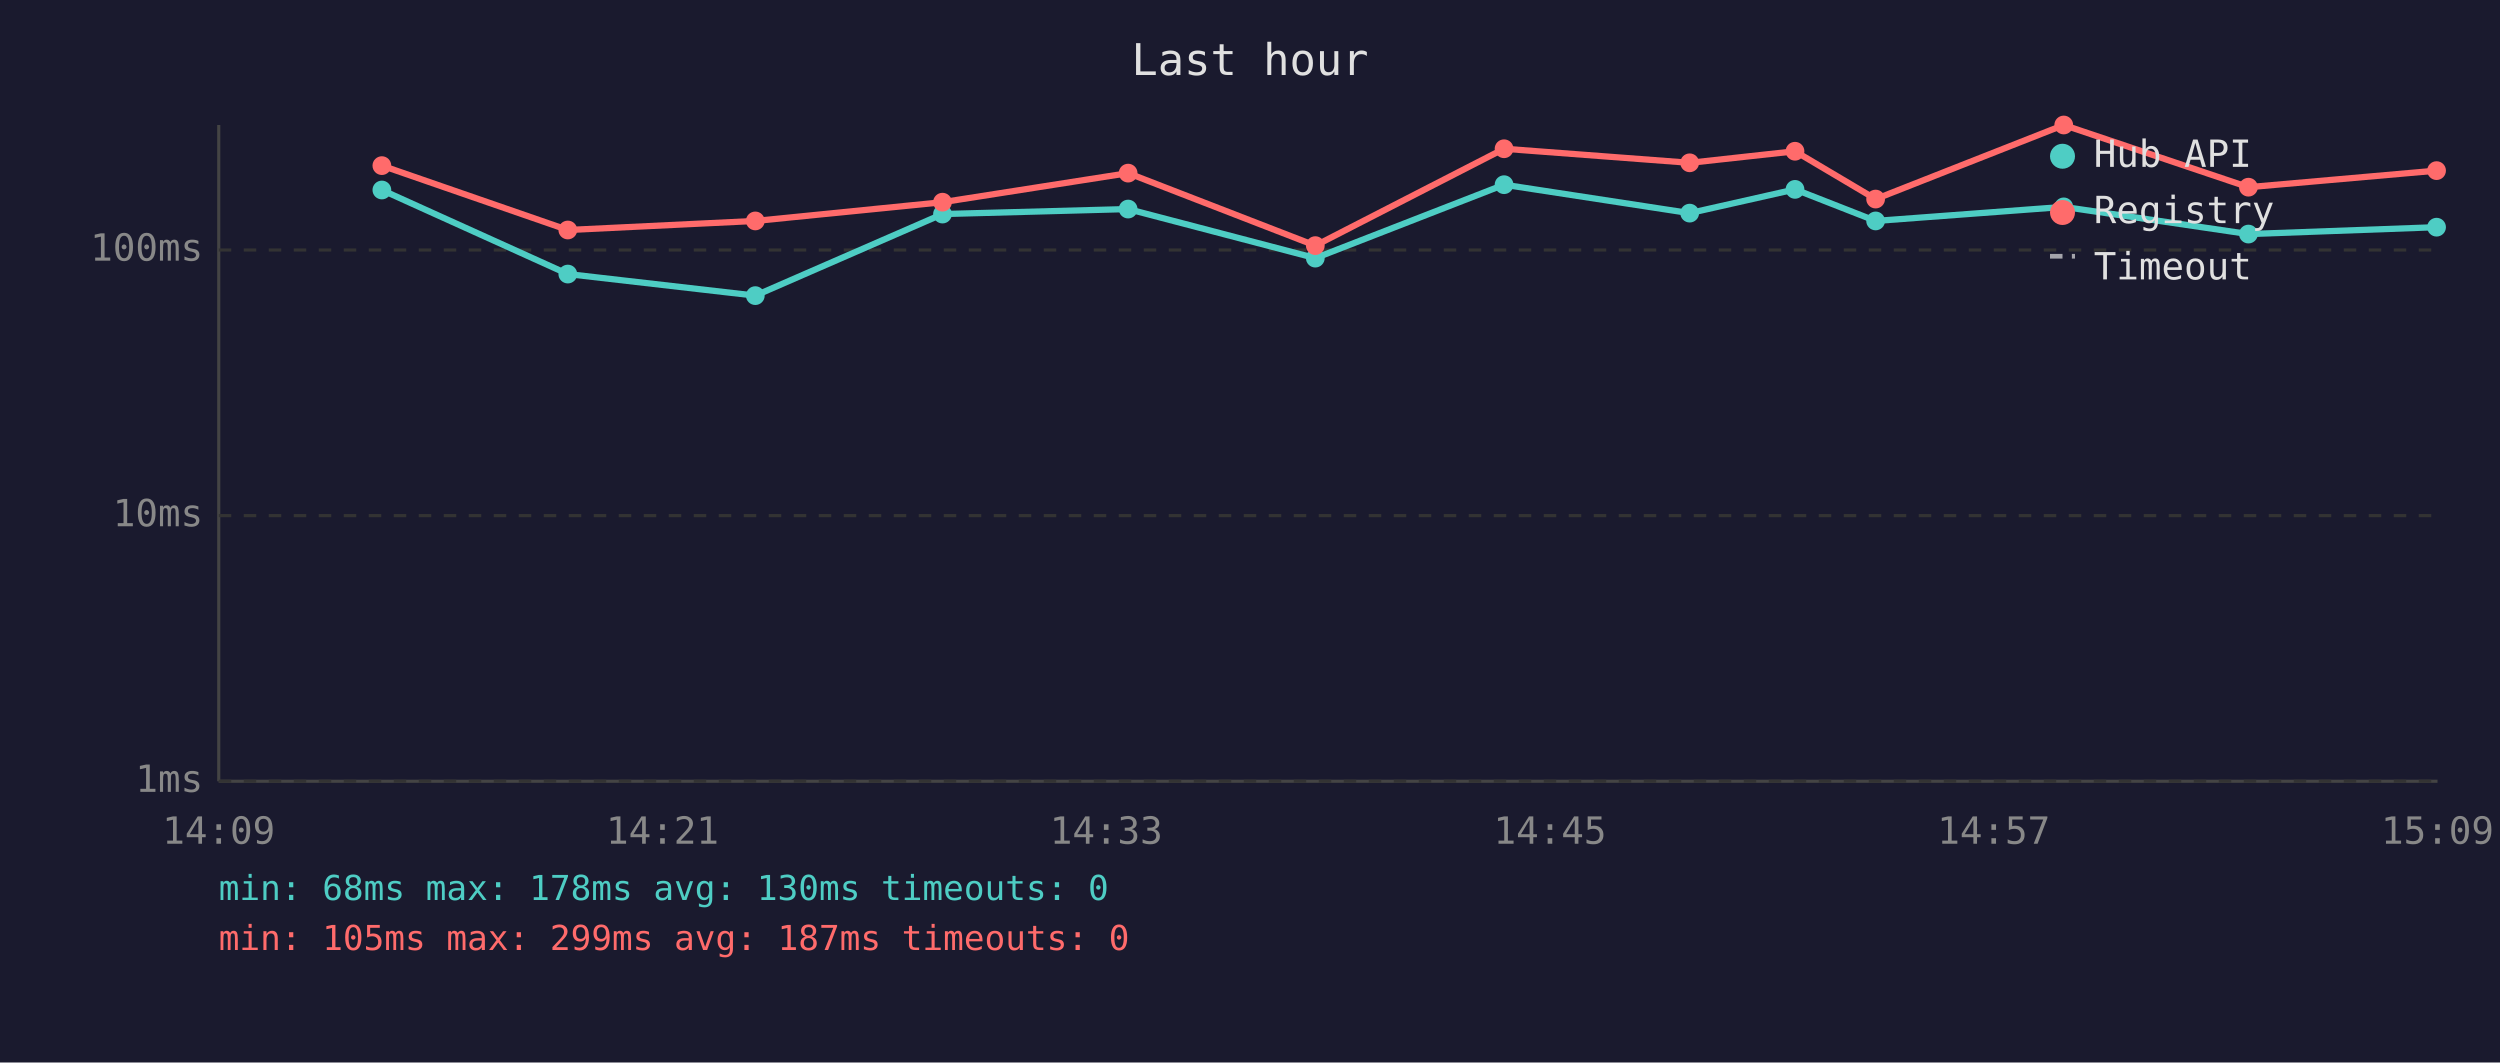
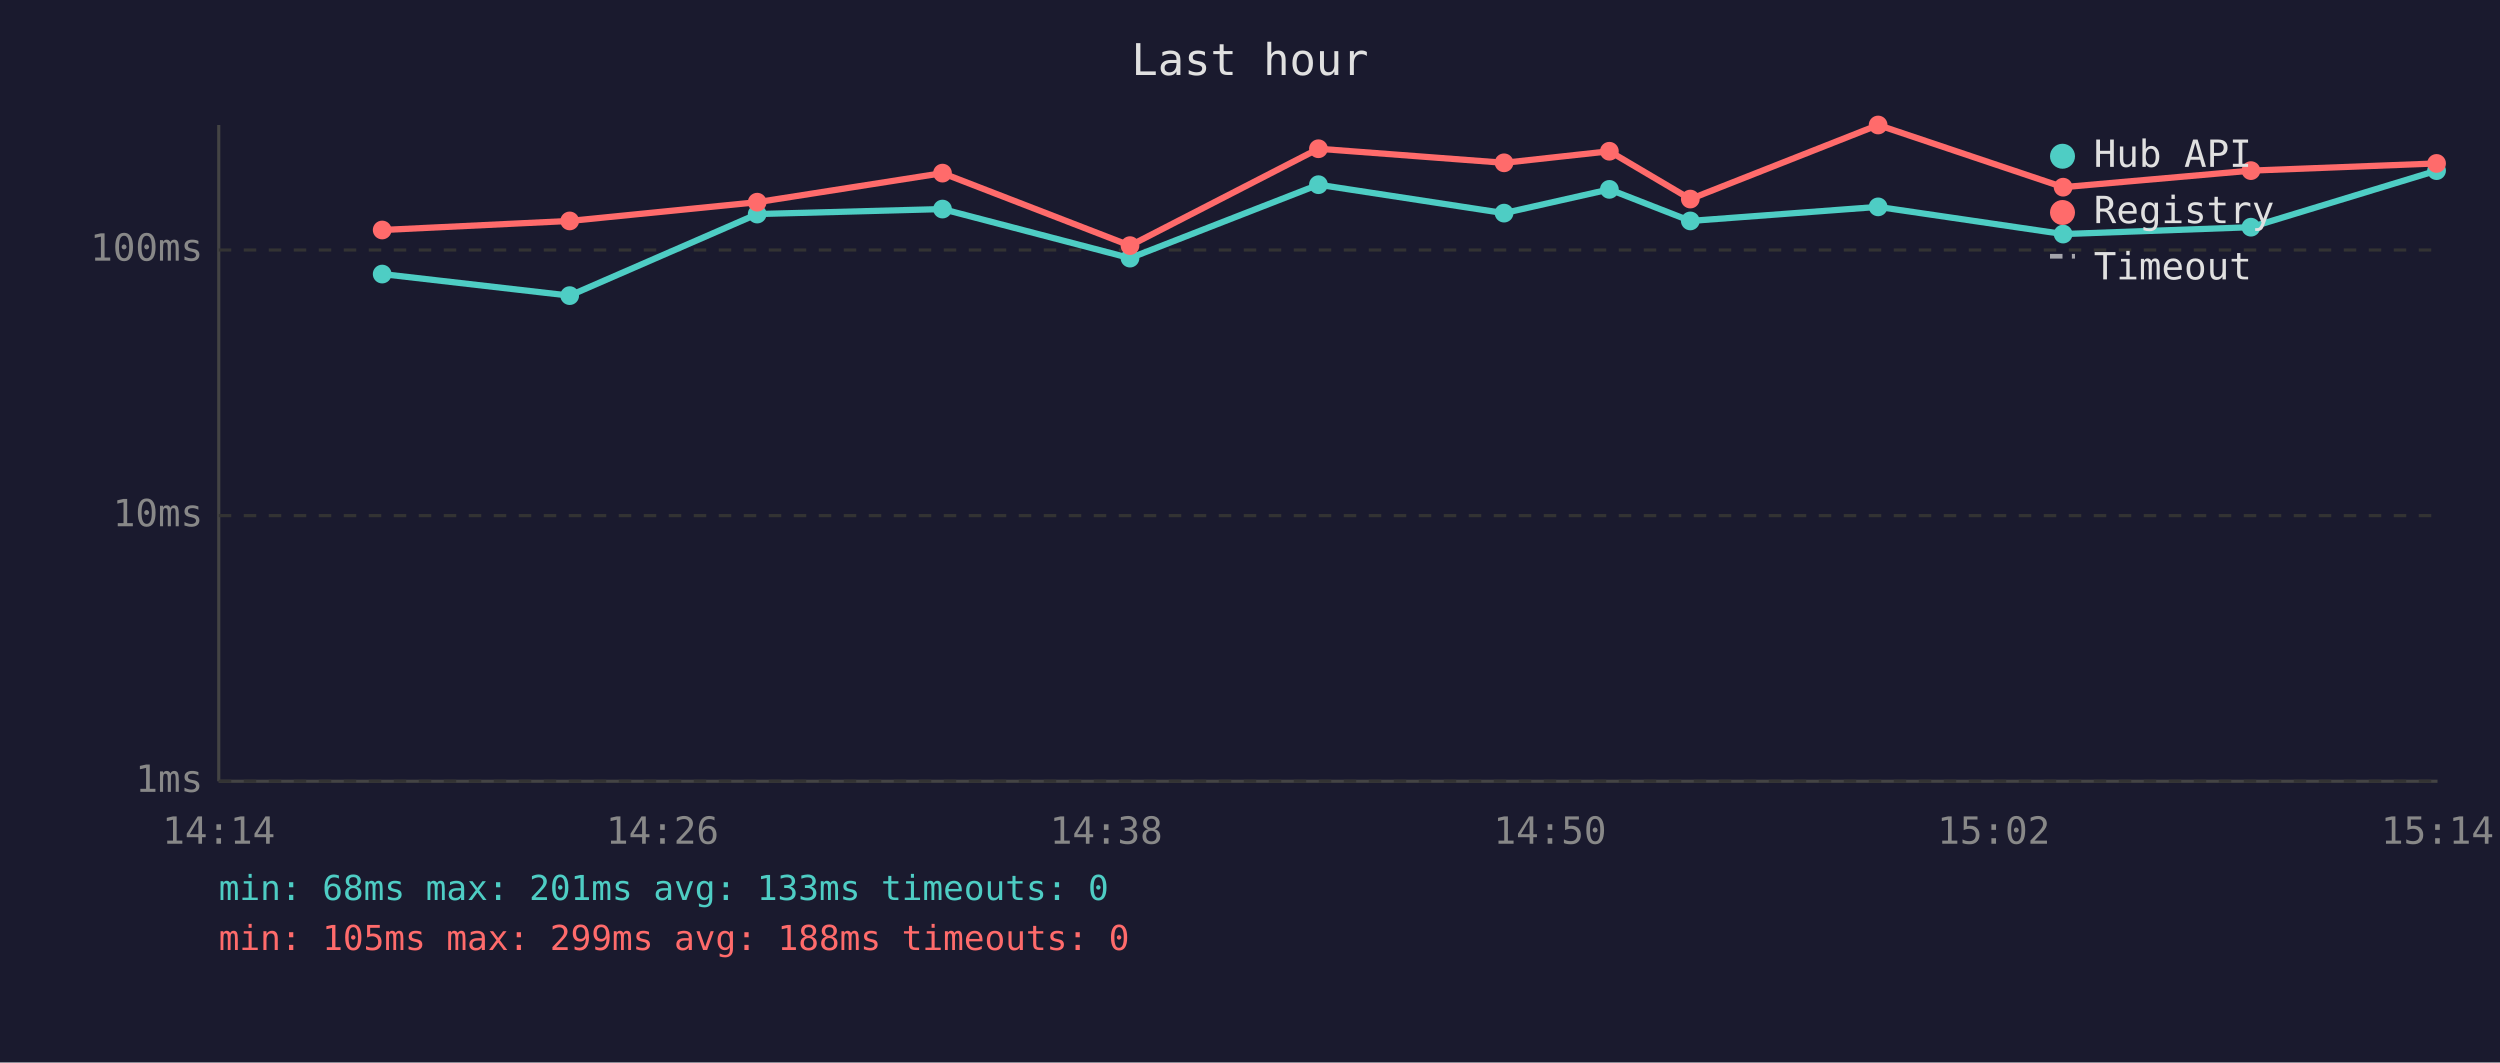
<svg xmlns="http://www.w3.org/2000/svg" viewBox="0 0 800 340" font-family="monospace" font-size="12">
  <rect width="800" height="340" fill="#1a1a2e" />
  <text x="400" y="24" fill="#e0e0e0" font-size="14" text-anchor="middle">Last hour</text>
  <line x1="70" y1="40" x2="70" y2="250" stroke="#444" stroke-width="1" />
  <line x1="70" y1="250" x2="780" y2="250" stroke="#444" stroke-width="1" />
  <line x1="70" y1="250" x2="780" y2="250" stroke="#333" stroke-width="1" stroke-dasharray="4" />
  <text x="65" y="250" fill="#888" text-anchor="end" dominant-baseline="middle">1ms</text>
  <line x1="70" y1="165" x2="780" y2="165" stroke="#333" stroke-width="1" stroke-dasharray="4" />
  <text x="65" y="165" fill="#888" text-anchor="end" dominant-baseline="middle">10ms</text>
  <line x1="70" y1="80" x2="780" y2="80" stroke="#333" stroke-width="1" stroke-dasharray="4" />
  <text x="65" y="80" fill="#888" text-anchor="end" dominant-baseline="middle">100ms</text>
-   <text x="70" y="270" fill="#888" text-anchor="middle">14:09</text>
-   <text x="212" y="270" fill="#888" text-anchor="middle">14:21</text>
-   <text x="354" y="270" fill="#888" text-anchor="middle">14:33</text>
-   <text x="496" y="270" fill="#888" text-anchor="middle">14:45</text>
-   <text x="638" y="270" fill="#888" text-anchor="middle">14:57</text>
-   <text x="780" y="270" fill="#888" text-anchor="middle">15:09</text>
-   <polyline points="122.2,60.8 181.7,87.7 241.7,94.6 301.6,68.5 361.0,66.9 420.9,82.6 481.3,59.1 540.7,68.2 574.4,60.6 600.2,70.7 660.4,66.2 719.5,74.9 779.7,72.7" fill="none" stroke="#4ecdc4" stroke-width="2" opacity="1" />
-   <circle cx="122.2" cy="60.8" r="3" fill="#4ecdc4" />
-   <circle cx="181.7" cy="87.7" r="3" fill="#4ecdc4" />
-   <circle cx="241.7" cy="94.6" r="3" fill="#4ecdc4" />
-   <circle cx="301.6" cy="68.5" r="3" fill="#4ecdc4" />
-   <circle cx="361.0" cy="66.9" r="3" fill="#4ecdc4" />
-   <circle cx="420.9" cy="82.6" r="3" fill="#4ecdc4" />
-   <circle cx="481.3" cy="59.1" r="3" fill="#4ecdc4" />
-   <circle cx="540.7" cy="68.2" r="3" fill="#4ecdc4" />
-   <circle cx="574.4" cy="60.6" r="3" fill="#4ecdc4" />
-   <circle cx="600.2" cy="70.7" r="3" fill="#4ecdc4" />
-   <circle cx="660.4" cy="66.2" r="3" fill="#4ecdc4" />
-   <circle cx="719.5" cy="74.9" r="3" fill="#4ecdc4" />
-   <circle cx="779.7" cy="72.7" r="3" fill="#4ecdc4" />
-   <polyline points="122.2,53.0 181.7,73.6 241.7,70.7 301.6,64.7 361.0,55.4 420.9,78.6 481.3,47.6 540.7,52.1 574.4,48.4 600.2,63.7 660.4,40.0 719.5,59.9 779.7,54.6" fill="none" stroke="#ff6b6b" stroke-width="2" opacity="1" />
-   <circle cx="122.2" cy="53.0" r="3" fill="#ff6b6b" />
-   <circle cx="181.7" cy="73.6" r="3" fill="#ff6b6b" />
-   <circle cx="241.7" cy="70.7" r="3" fill="#ff6b6b" />
-   <circle cx="301.6" cy="64.7" r="3" fill="#ff6b6b" />
-   <circle cx="361.0" cy="55.4" r="3" fill="#ff6b6b" />
-   <circle cx="420.9" cy="78.6" r="3" fill="#ff6b6b" />
-   <circle cx="481.3" cy="47.6" r="3" fill="#ff6b6b" />
-   <circle cx="540.7" cy="52.1" r="3" fill="#ff6b6b" />
-   <circle cx="574.4" cy="48.4" r="3" fill="#ff6b6b" />
-   <circle cx="600.2" cy="63.7" r="3" fill="#ff6b6b" />
-   <circle cx="660.4" cy="40.0" r="3" fill="#ff6b6b" />
-   <circle cx="719.5" cy="59.9" r="3" fill="#ff6b6b" />
-   <circle cx="779.7" cy="54.6" r="3" fill="#ff6b6b" />
+   <text x="70" y="270" fill="#888" text-anchor="middle">14:14</text>
+   <text x="212" y="270" fill="#888" text-anchor="middle">14:26</text>
+   <text x="354" y="270" fill="#888" text-anchor="middle">14:38</text>
+   <text x="496" y="270" fill="#888" text-anchor="middle">14:50</text>
+   <text x="638" y="270" fill="#888" text-anchor="middle">15:02</text>
+   <text x="780" y="270" fill="#888" text-anchor="middle">15:14</text>
+   <polyline points="122.3,87.7 182.3,94.6 242.3,68.5 301.6,66.9 361.6,82.6 421.9,59.1 481.3,68.2 515.0,60.6 540.9,70.7 601.0,66.2 660.2,74.9 720.3,72.7 779.7,54.6" fill="none" stroke="#4ecdc4" stroke-width="2" opacity="1" />
+   <circle cx="122.3" cy="87.7" r="3" fill="#4ecdc4" />
+   <circle cx="182.3" cy="94.6" r="3" fill="#4ecdc4" />
+   <circle cx="242.3" cy="68.5" r="3" fill="#4ecdc4" />
+   <circle cx="301.6" cy="66.9" r="3" fill="#4ecdc4" />
+   <circle cx="361.6" cy="82.6" r="3" fill="#4ecdc4" />
+   <circle cx="421.9" cy="59.1" r="3" fill="#4ecdc4" />
+   <circle cx="481.3" cy="68.2" r="3" fill="#4ecdc4" />
+   <circle cx="515.0" cy="60.6" r="3" fill="#4ecdc4" />
+   <circle cx="540.9" cy="70.7" r="3" fill="#4ecdc4" />
+   <circle cx="601.0" cy="66.2" r="3" fill="#4ecdc4" />
+   <circle cx="660.2" cy="74.9" r="3" fill="#4ecdc4" />
+   <circle cx="720.3" cy="72.7" r="3" fill="#4ecdc4" />
+   <circle cx="779.7" cy="54.6" r="3" fill="#4ecdc4" />
+   <polyline points="122.3,73.6 182.3,70.7 242.3,64.7 301.6,55.4 361.6,78.6 421.9,47.6 481.3,52.1 515.0,48.4 540.9,63.7 601.0,40.0 660.2,59.9 720.3,54.6 779.7,52.3" fill="none" stroke="#ff6b6b" stroke-width="2" opacity="1" />
+   <circle cx="122.3" cy="73.6" r="3" fill="#ff6b6b" />
+   <circle cx="182.3" cy="70.7" r="3" fill="#ff6b6b" />
+   <circle cx="242.3" cy="64.7" r="3" fill="#ff6b6b" />
+   <circle cx="301.6" cy="55.4" r="3" fill="#ff6b6b" />
+   <circle cx="361.6" cy="78.6" r="3" fill="#ff6b6b" />
+   <circle cx="421.9" cy="47.6" r="3" fill="#ff6b6b" />
+   <circle cx="481.3" cy="52.1" r="3" fill="#ff6b6b" />
+   <circle cx="515.0" cy="48.4" r="3" fill="#ff6b6b" />
+   <circle cx="540.9" cy="63.7" r="3" fill="#ff6b6b" />
+   <circle cx="601.0" cy="40.0" r="3" fill="#ff6b6b" />
+   <circle cx="660.2" cy="59.9" r="3" fill="#ff6b6b" />
+   <circle cx="720.3" cy="54.6" r="3" fill="#ff6b6b" />
+   <circle cx="779.7" cy="52.3" r="3" fill="#ff6b6b" />
  <circle cx="660" cy="50" r="4" fill="#4ecdc4" />
  <text x="670" y="50" fill="#e0e0e0" dominant-baseline="middle">Hub API</text>
  <circle cx="660" cy="68" r="4" fill="#ff6b6b" />
  <text x="670" y="68" fill="#e0e0e0" dominant-baseline="middle">Registry</text>
  <line x1="656" y1="82" x2="664" y2="82" stroke="#e0e0e0" stroke-width="1.5" stroke-dasharray="4,3" opacity="0.7" />
  <text x="670" y="86" fill="#e0e0e0" dominant-baseline="middle">Timeout</text>
-   <text x="70" y="288" fill="#4ecdc4" font-size="11">min: 68ms  max: 178ms  avg: 130ms  timeouts: 0</text>
-   <text x="70" y="304" fill="#ff6b6b" font-size="11">min: 105ms  max: 299ms  avg: 187ms  timeouts: 0</text>
+   <text x="70" y="288" fill="#4ecdc4" font-size="11">min: 68ms  max: 201ms  avg: 133ms  timeouts: 0</text>
+   <text x="70" y="304" fill="#ff6b6b" font-size="11">min: 105ms  max: 299ms  avg: 188ms  timeouts: 0</text>
</svg>
